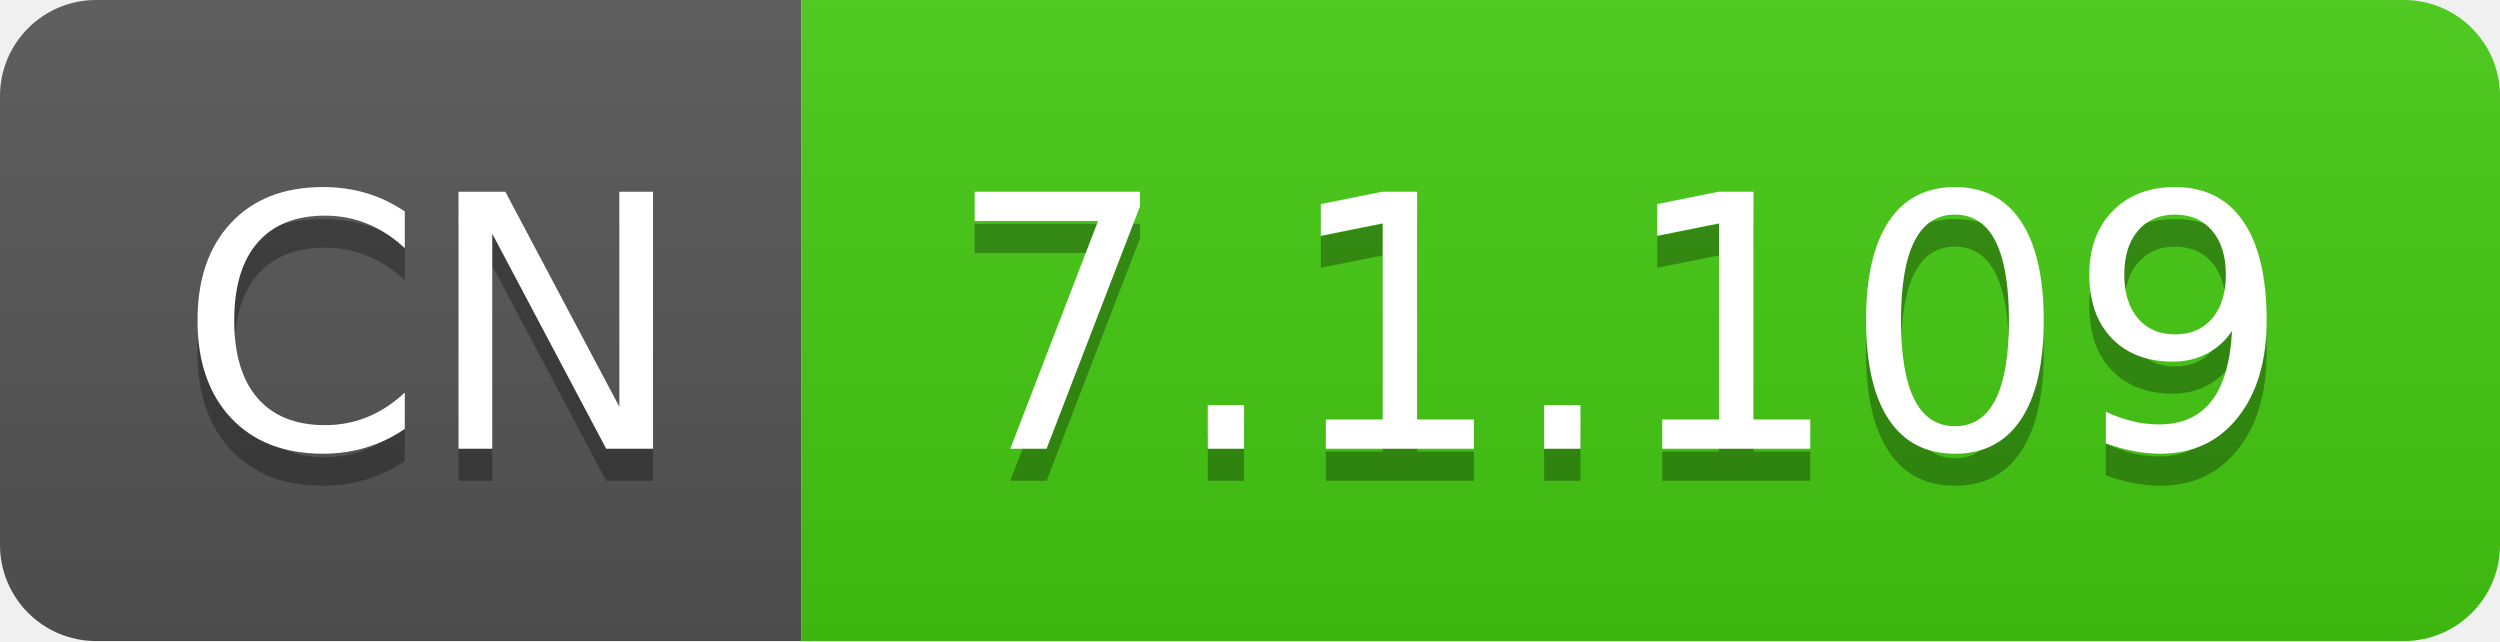
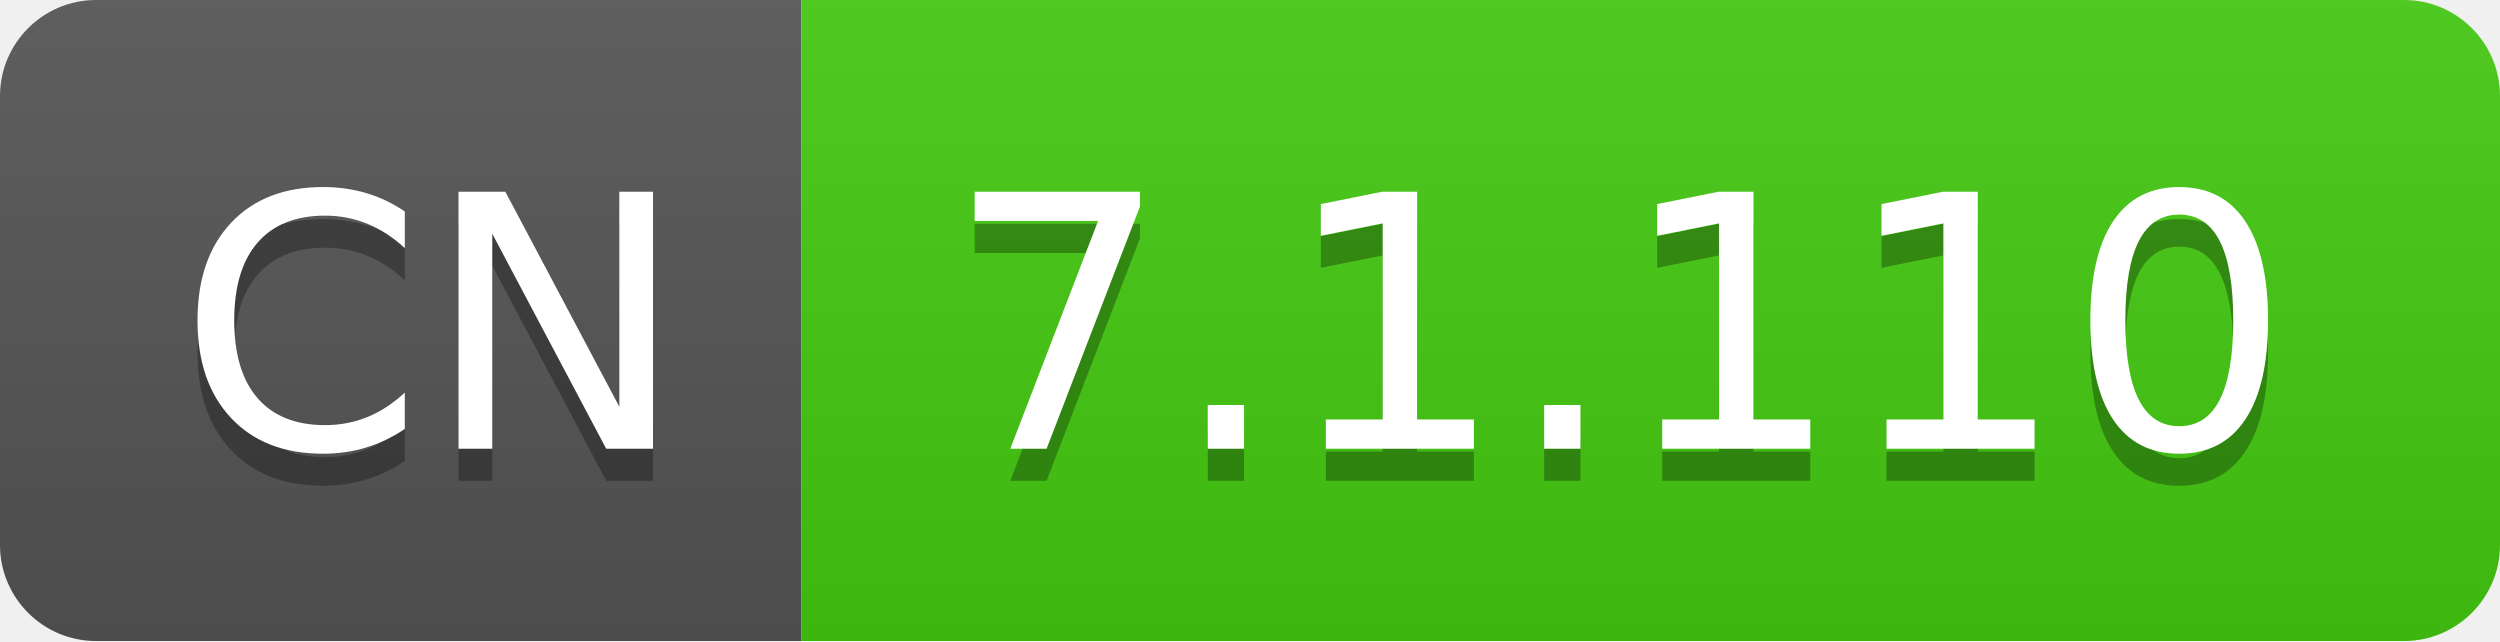
- <svg xmlns="http://www.w3.org/2000/svg" width="78" height="20" role="img" aria-label="CN: 7.1.109">
+ <svg xmlns="http://www.w3.org/2000/svg" width="78" height="20" role="img" aria-label="CN: 7.1.110">
  <linearGradient id="s" x2="0" y2="100%">
    <stop offset="0" stop-color="#bbb" stop-opacity=".1" />
    <stop offset="1" stop-opacity=".1" />
  </linearGradient>
  <clipPath id="r">
    <rect width="78" height="20" rx="3" fill="#fff" />
  </clipPath>
  <g clip-path="url(#r)">
    <rect width="25" height="20" fill="#555" />
    <rect x="25" width="53" height="20" fill="#4c1" />
    <rect width="78" height="20" fill="url(#s)" />
  </g>
  <g fill="#fff" text-anchor="middle" font-family="Verdana,Geneva,DejaVu Sans,sans-serif" text-rendering="geometricPrecision" font-size="110">
    <text aria-hidden="true" x="135" y="150" fill="#010101" fill-opacity=".3" transform="scale(.1)" textLength="150">CN</text>
    <text x="135" y="140" transform="scale(.1)" fill="#fff" textLength="150">CN</text>
-     <text aria-hidden="true" x="505" y="150" fill="#010101" fill-opacity=".3" transform="scale(.1)" textLength="430">7.1.109</text>
-     <text x="505" y="140" transform="scale(.1)" fill="#fff" textLength="430">7.1.109</text>
+     <text aria-hidden="true" x="505" y="150" fill="#010101" fill-opacity=".3" transform="scale(.1)" textLength="430">7.1.110</text>
+     <text x="505" y="140" transform="scale(.1)" fill="#fff" textLength="430">7.1.110</text>
  </g>
</svg>
